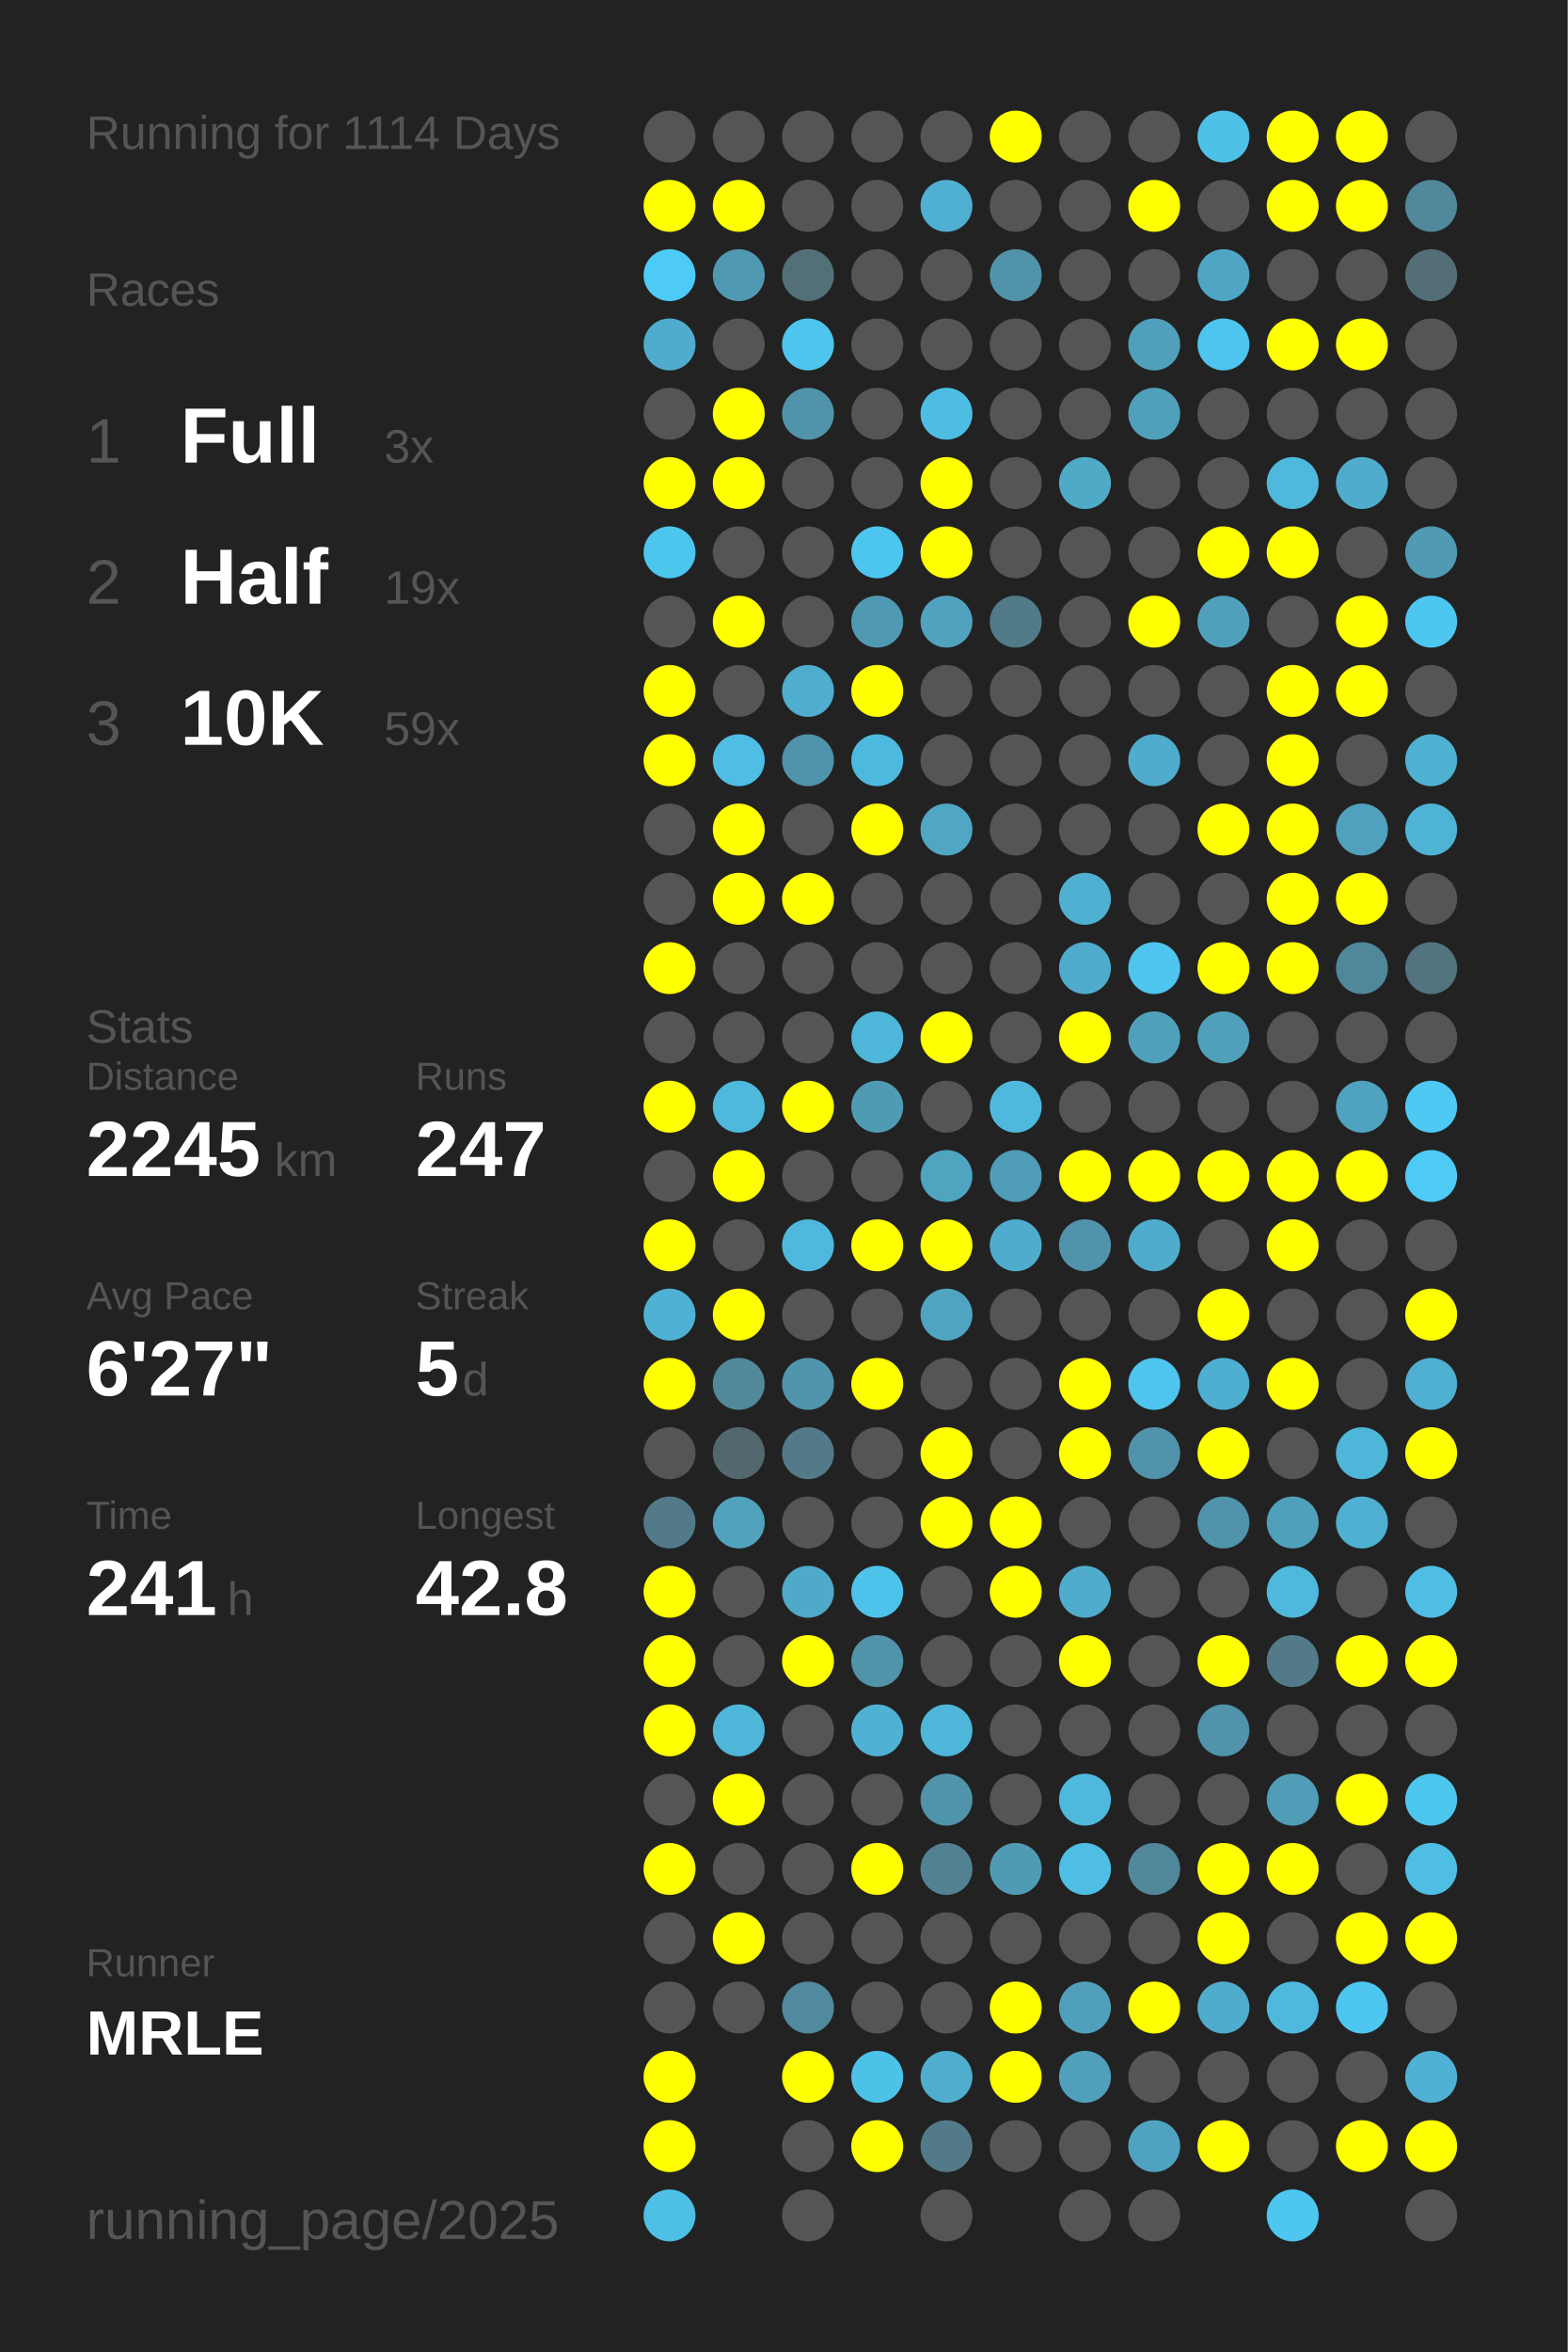
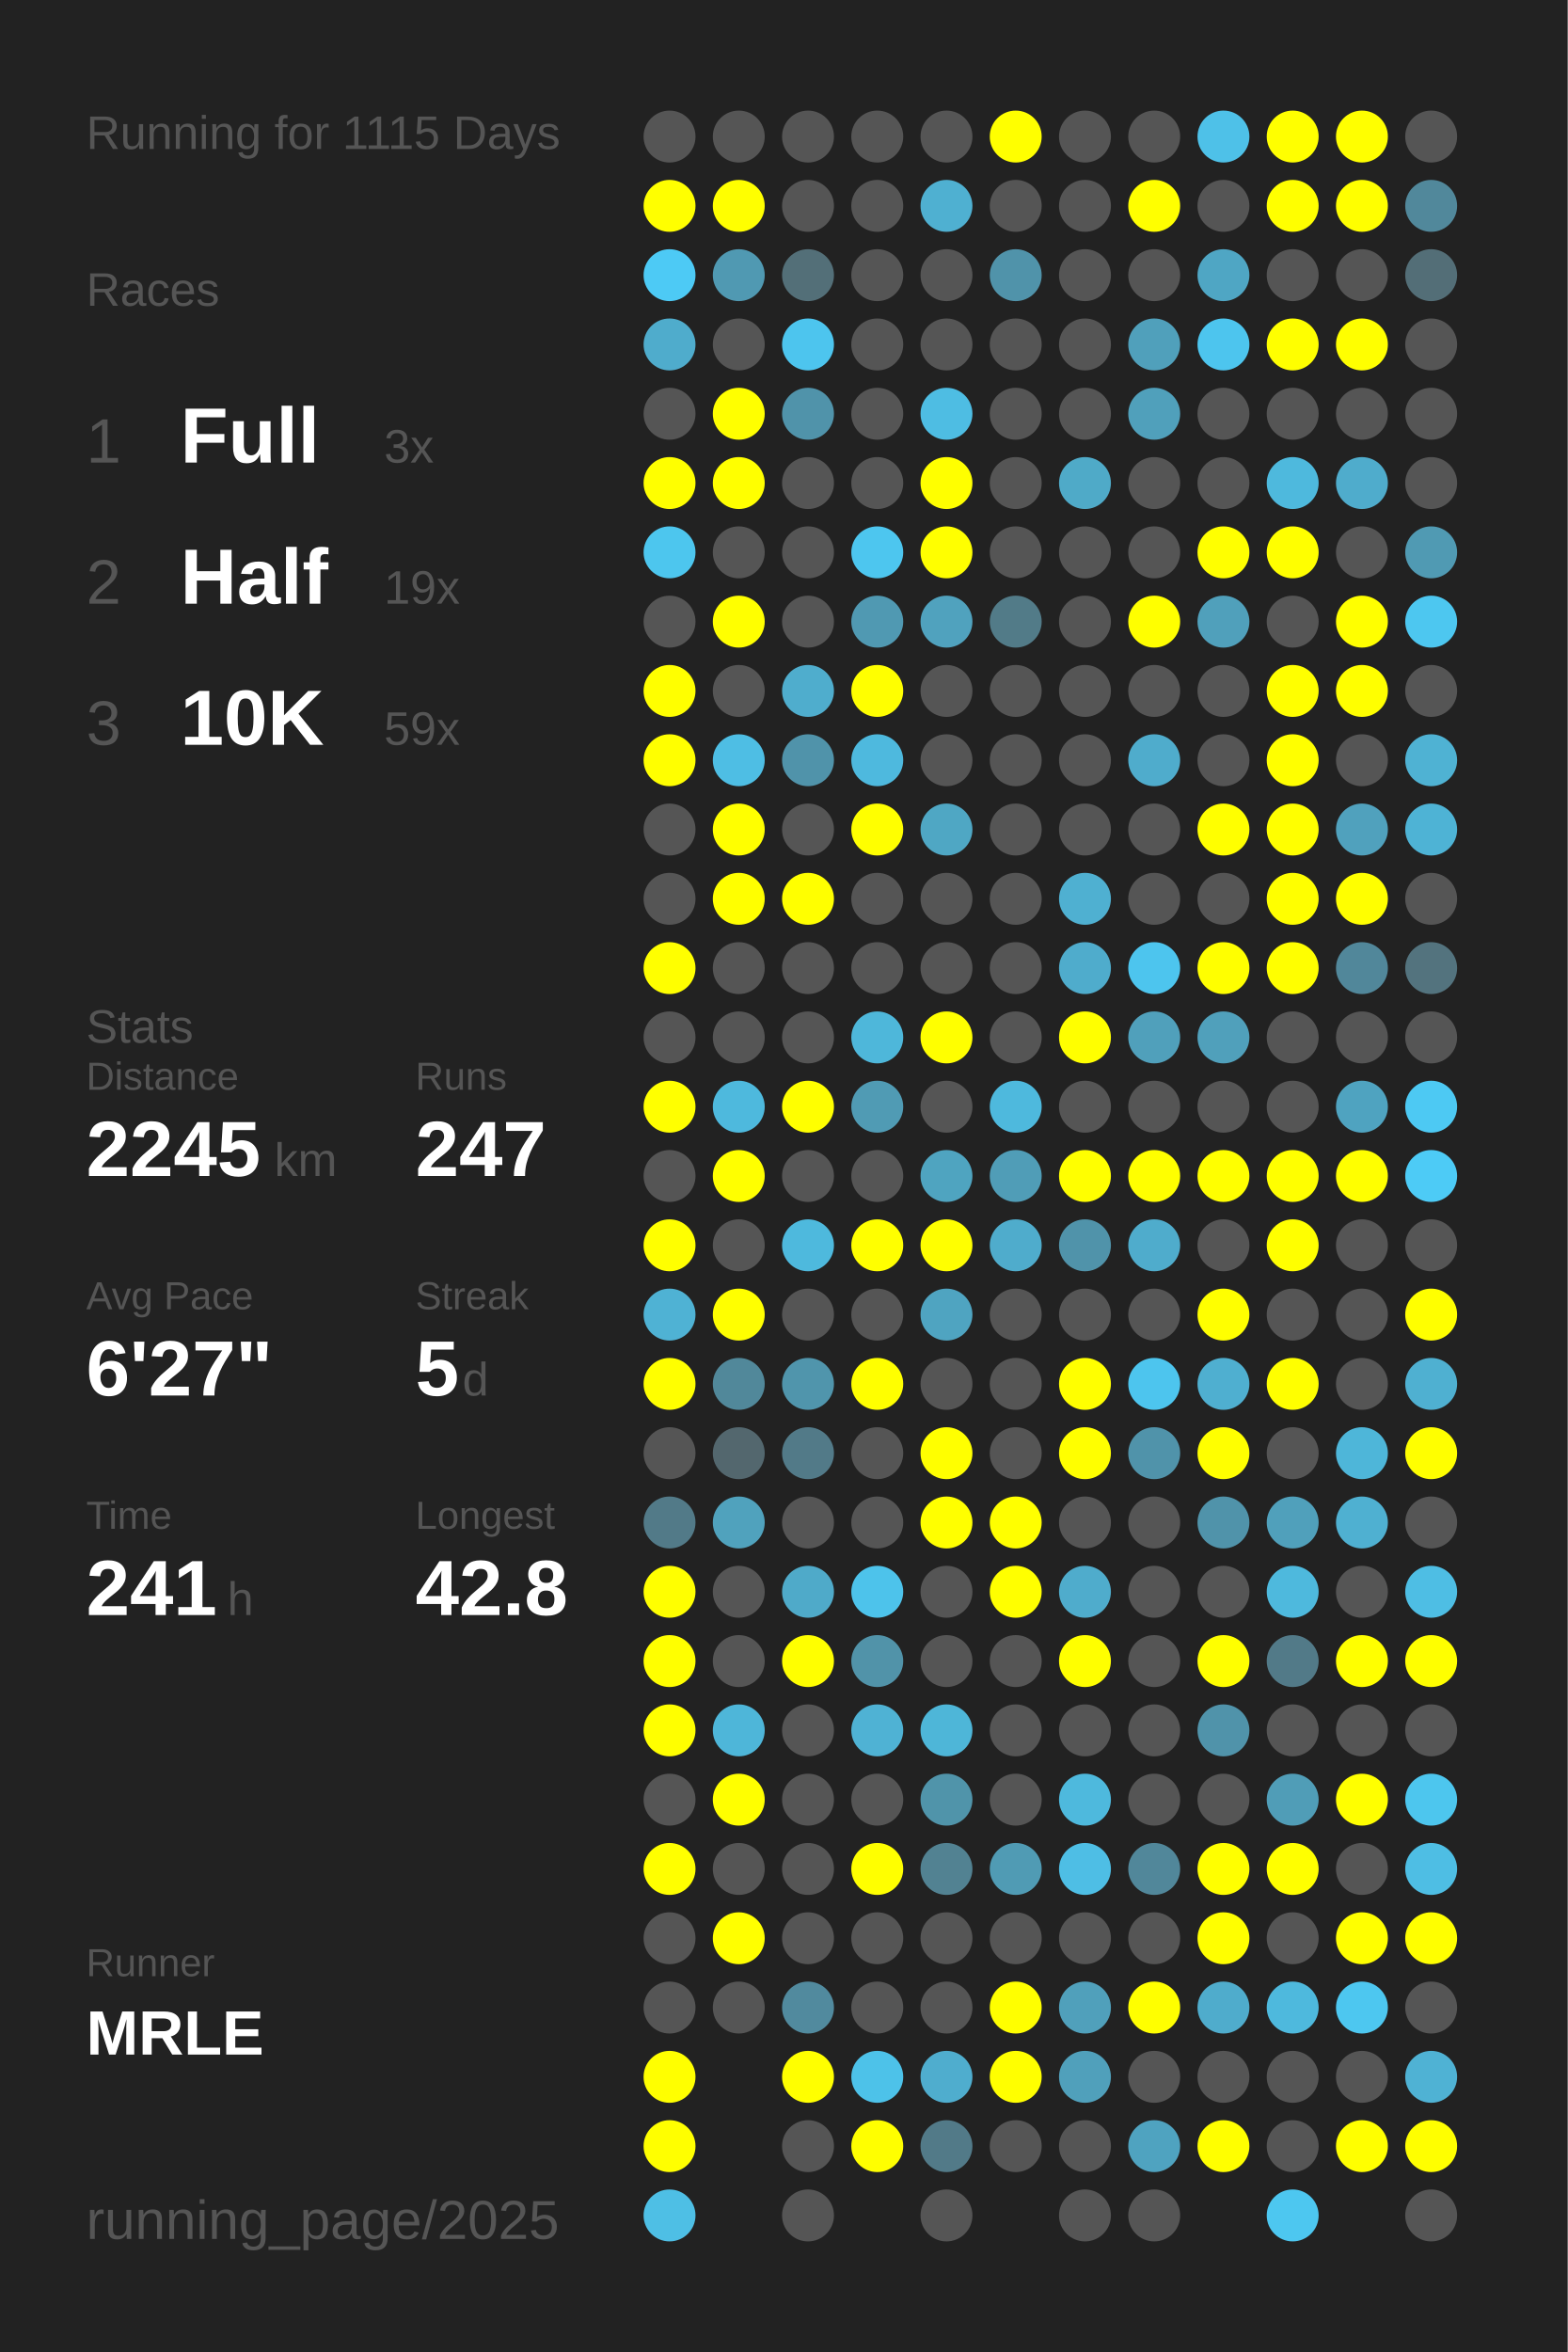
<svg xmlns="http://www.w3.org/2000/svg" baseProfile="full" height="300mm" version="1.1" viewBox="0,0,200,300" width="200mm">
  <defs />
  <rect fill="#222222" height="300" width="200" x="0" y="0" />
-   <text fill="#555555" style="font-size:6px; font-family:Arial;" x="11" y="19">Running for 1114 Days</text>
+   <text fill="#555555" style="font-size:6px; font-family:Arial;" x="11" y="19">Running for 1115 Days</text>
  <text fill="#555555" style="font-size:6px; font-family:Arial;" x="11" y="39">Races</text>
  <text fill="#555555" style="font-size:8px; font-family:Arial;" x="11" y="59">1</text>
  <text fill="#FFFFFF" style="font-size:10px; font-family:Arial; font-weight:bold;" x="23" y="59">Full</text>
  <text fill="#555555" style="font-size:6px; font-family:Arial;" x="49" y="59">3x</text>
  <text fill="#555555" style="font-size:8px; font-family:Arial;" x="11" y="77">2</text>
  <text fill="#FFFFFF" style="font-size:10px; font-family:Arial; font-weight:bold;" x="23" y="77">Half</text>
  <text fill="#555555" style="font-size:6px; font-family:Arial;" x="49" y="77">19x</text>
  <text fill="#555555" style="font-size:8px; font-family:Arial;" x="11" y="95">3</text>
  <text fill="#FFFFFF" style="font-size:10px; font-family:Arial; font-weight:bold;" x="23" y="95">10K</text>
  <text fill="#555555" style="font-size:6px; font-family:Arial;" x="49" y="95">59x</text>
  <text fill="#555555" style="font-size:6px; font-family:Arial;" x="11" y="133">Stats</text>
  <text fill="#555555" style="font-size:5px; font-family:Arial;" x="11" y="139">Distance</text>
  <text fill="#FFFFFF" style="font-size:10px; font-family:Arial; font-weight:bold;" x="11" y="150">2245</text>
  <text fill="#555555" style="font-size:6px; font-family:Arial;" x="35" y="150">km</text>
  <text fill="#555555" style="font-size:5px; font-family:Arial;" x="53" y="139">Runs</text>
  <text fill="#FFFFFF" style="font-size:10px; font-family:Arial; font-weight:bold;" x="53" y="150">247</text>
  <text fill="#555555" style="font-size:5px; font-family:Arial;" x="11" y="167">Avg Pace</text>
  <text fill="#FFFFFF" style="font-size:10px; font-family:Arial; font-weight:bold;" x="11" y="178">6'27"</text>
  <text fill="#555555" style="font-size:5px; font-family:Arial;" x="53" y="167">Streak</text>
  <text fill="#FFFFFF" style="font-size:10px; font-family:Arial; font-weight:bold;" x="53" y="178">5</text>
  <text fill="#555555" style="font-size:6px; font-family:Arial;" x="59" y="178">d</text>
  <text fill="#555555" style="font-size:5px; font-family:Arial;" x="11" y="195">Time</text>
  <text fill="#FFFFFF" style="font-size:10px; font-family:Arial; font-weight:bold;" x="11" y="206">241</text>
  <text fill="#555555" style="font-size:6px; font-family:Arial;" x="29" y="206">h</text>
  <text fill="#555555" style="font-size:5px; font-family:Arial;" x="53" y="195">Longest</text>
  <text fill="#FFFFFF" style="font-size:10px; font-family:Arial; font-weight:bold;" x="53" y="206">42.8</text>
  <text fill="#555555" style="font-size:5px; font-family:Arial;" x="11" y="252.065">Runner</text>
  <text fill="#FFFFFF" style="font-size:8px; font-family:Arial; font-weight:bold;" x="11" y="262.065">MRLE</text>
  <text fill="#555555" style="font-size:7px; font-family:Arial;" x="11" y="285.581">running_page/2025</text>
  <circle cx="85.417" cy="17.419" fill="#555555" r="3.312" />
  <circle cx="85.417" cy="26.258" fill="#FFFF00" r="3.312" />
  <circle cx="85.417" cy="35.097" fill="#4dcaf5" r="3.312" />
  <circle cx="85.417" cy="43.935" fill="#4faccc" r="3.312" />
  <circle cx="85.417" cy="52.774" fill="#555555" r="3.312" />
  <circle cx="85.417" cy="61.613" fill="#FFFF00" r="3.312" />
  <circle cx="85.417" cy="70.452" fill="#4dc6ee" r="3.312" />
  <circle cx="85.417" cy="79.29" fill="#555555" r="3.312" />
  <circle cx="85.417" cy="88.129" fill="#FFFF00" r="3.312" />
  <circle cx="85.417" cy="96.968" fill="#FFFF00" r="3.312" />
  <circle cx="85.417" cy="105.806" fill="#555555" r="3.312" />
  <circle cx="85.417" cy="114.645" fill="#555555" r="3.312" />
  <circle cx="85.417" cy="123.484" fill="#FFFF00" r="3.312" />
  <circle cx="85.417" cy="132.323" fill="#555555" r="3.312" />
  <circle cx="85.417" cy="141.161" fill="#FFFF00" r="3.312" />
  <circle cx="85.417" cy="150" fill="#555555" r="3.312" />
  <circle cx="85.417" cy="158.839" fill="#FFFF00" r="3.312" />
  <circle cx="85.417" cy="167.677" fill="#4fb2d4" r="3.312" />
  <circle cx="85.417" cy="176.516" fill="#FFFF00" r="3.312" />
  <circle cx="85.417" cy="185.355" fill="#555555" r="3.312" />
  <circle cx="85.417" cy="194.194" fill="#527a88" r="3.312" />
  <circle cx="85.417" cy="203.032" fill="#FFFF00" r="3.312" />
  <circle cx="85.417" cy="211.871" fill="#FFFF00" r="3.312" />
  <circle cx="85.417" cy="220.71" fill="#FFFF00" r="3.312" />
  <circle cx="85.417" cy="229.548" fill="#555555" r="3.312" />
  <circle cx="85.417" cy="238.387" fill="#FFFF00" r="3.312" />
  <circle cx="85.417" cy="247.226" fill="#555555" r="3.312" />
  <circle cx="85.417" cy="256.065" fill="#555555" r="3.312" />
  <circle cx="85.417" cy="264.903" fill="#FFFF00" r="3.312" />
  <circle cx="85.417" cy="273.742" fill="#FFFF00" r="3.312" />
  <circle cx="85.417" cy="282.581" fill="#4ebfe5" r="3.312" />
  <circle cx="94.25" cy="17.419" fill="#555555" r="3.312" />
  <circle cx="94.25" cy="26.258" fill="#FFFF00" r="3.312" />
  <circle cx="94.25" cy="35.097" fill="#5099b2" r="3.312" />
  <circle cx="94.25" cy="43.935" fill="#555555" r="3.312" />
  <circle cx="94.25" cy="52.774" fill="#FFFF00" r="3.312" />
  <circle cx="94.25" cy="61.613" fill="#FFFF00" r="3.312" />
  <circle cx="94.25" cy="70.452" fill="#555555" r="3.312" />
  <circle cx="94.25" cy="79.29" fill="#FFFF00" r="3.312" />
  <circle cx="94.25" cy="88.129" fill="#555555" r="3.312" />
  <circle cx="94.25" cy="96.968" fill="#4ebee4" r="3.312" />
  <circle cx="94.25" cy="105.806" fill="#FFFF00" r="3.312" />
  <circle cx="94.25" cy="114.645" fill="#FFFF00" r="3.312" />
  <circle cx="94.25" cy="123.484" fill="#555555" r="3.312" />
  <circle cx="94.25" cy="132.323" fill="#555555" r="3.312" />
  <circle cx="94.25" cy="141.161" fill="#4eb9dd" r="3.312" />
  <circle cx="94.25" cy="150" fill="#FFFF00" r="3.312" />
  <circle cx="94.25" cy="158.839" fill="#555555" r="3.312" />
  <circle cx="94.25" cy="167.677" fill="#FFFF00" r="3.312" />
  <circle cx="94.25" cy="176.516" fill="#51889a" r="3.312" />
  <circle cx="94.25" cy="185.355" fill="#53676e" r="3.312" />
  <circle cx="94.25" cy="194.194" fill="#50a2bd" r="3.312" />
  <circle cx="94.25" cy="203.032" fill="#555555" r="3.312" />
  <circle cx="94.25" cy="211.871" fill="#555555" r="3.312" />
  <circle cx="94.25" cy="220.71" fill="#4eb6d9" r="3.312" />
  <circle cx="94.25" cy="229.548" fill="#FFFF00" r="3.312" />
  <circle cx="94.25" cy="238.387" fill="#555555" r="3.312" />
  <circle cx="94.25" cy="247.226" fill="#FFFF00" r="3.312" />
  <circle cx="94.25" cy="256.065" fill="#555555" r="3.312" />
  <circle cx="103.083" cy="17.419" fill="#555555" r="3.312" />
  <circle cx="103.083" cy="26.258" fill="#555555" r="3.312" />
  <circle cx="103.083" cy="35.097" fill="#536f78" r="3.312" />
  <circle cx="103.083" cy="43.935" fill="#4dc5ee" r="3.312" />
  <circle cx="103.083" cy="52.774" fill="#5093aa" r="3.312" />
  <circle cx="103.083" cy="61.613" fill="#555555" r="3.312" />
  <circle cx="103.083" cy="70.452" fill="#555555" r="3.312" />
  <circle cx="103.083" cy="79.29" fill="#555555" r="3.312" />
  <circle cx="103.083" cy="88.129" fill="#4fadcd" r="3.312" />
  <circle cx="103.083" cy="96.968" fill="#5093aa" r="3.312" />
  <circle cx="103.083" cy="105.806" fill="#555555" r="3.312" />
  <circle cx="103.083" cy="114.645" fill="#FFFF00" r="3.312" />
  <circle cx="103.083" cy="123.484" fill="#555555" r="3.312" />
  <circle cx="103.083" cy="132.323" fill="#555555" r="3.312" />
  <circle cx="103.083" cy="141.161" fill="#FFFF00" r="3.312" />
  <circle cx="103.083" cy="150" fill="#555555" r="3.312" />
  <circle cx="103.083" cy="158.839" fill="#4eb9dd" r="3.312" />
  <circle cx="103.083" cy="167.677" fill="#555555" r="3.312" />
  <circle cx="103.083" cy="176.516" fill="#5095ac" r="3.312" />
  <circle cx="103.083" cy="185.355" fill="#527a88" r="3.312" />
  <circle cx="103.083" cy="194.194" fill="#555555" r="3.312" />
  <circle cx="103.083" cy="203.032" fill="#4faac9" r="3.312" />
  <circle cx="103.083" cy="211.871" fill="#FFFF00" r="3.312" />
  <circle cx="103.083" cy="220.71" fill="#555555" r="3.312" />
  <circle cx="103.083" cy="229.548" fill="#555555" r="3.312" />
  <circle cx="103.083" cy="238.387" fill="#555555" r="3.312" />
  <circle cx="103.083" cy="247.226" fill="#555555" r="3.312" />
  <circle cx="103.083" cy="256.065" fill="#518a9e" r="3.312" />
  <circle cx="103.083" cy="264.903" fill="#FFFF00" r="3.312" />
  <circle cx="103.083" cy="273.742" fill="#555555" r="3.312" />
  <circle cx="103.083" cy="282.581" fill="#555555" r="3.312" />
  <circle cx="111.917" cy="17.419" fill="#555555" r="3.312" />
  <circle cx="111.917" cy="26.258" fill="#555555" r="3.312" />
  <circle cx="111.917" cy="35.097" fill="#555555" r="3.312" />
  <circle cx="111.917" cy="43.935" fill="#555555" r="3.312" />
  <circle cx="111.917" cy="52.774" fill="#555555" r="3.312" />
  <circle cx="111.917" cy="61.613" fill="#555555" r="3.312" />
  <circle cx="111.917" cy="70.452" fill="#4dc6ef" r="3.312" />
  <circle cx="111.917" cy="79.29" fill="#5099b2" r="3.312" />
  <circle cx="111.917" cy="88.129" fill="#FFFF00" r="3.312" />
  <circle cx="111.917" cy="96.968" fill="#4eb9de" r="3.312" />
  <circle cx="111.917" cy="105.806" fill="#FFFF00" r="3.312" />
  <circle cx="111.917" cy="114.645" fill="#555555" r="3.312" />
  <circle cx="111.917" cy="123.484" fill="#555555" r="3.312" />
  <circle cx="111.917" cy="132.323" fill="#4eb7da" r="3.312" />
  <circle cx="111.917" cy="141.161" fill="#509bb4" r="3.312" />
  <circle cx="111.917" cy="150" fill="#555555" r="3.312" />
  <circle cx="111.917" cy="158.839" fill="#FFFF00" r="3.312" />
  <circle cx="111.917" cy="167.677" fill="#555555" r="3.312" />
  <circle cx="111.917" cy="176.516" fill="#FFFF00" r="3.312" />
  <circle cx="111.917" cy="185.355" fill="#555555" r="3.312" />
  <circle cx="111.917" cy="194.194" fill="#555555" r="3.312" />
  <circle cx="111.917" cy="203.032" fill="#4dc3eb" r="3.312" />
  <circle cx="111.917" cy="211.871" fill="#5193a9" r="3.312" />
  <circle cx="111.917" cy="220.71" fill="#4fb2d4" r="3.312" />
  <circle cx="111.917" cy="229.548" fill="#555555" r="3.312" />
  <circle cx="111.917" cy="238.387" fill="#FFFF00" r="3.312" />
  <circle cx="111.917" cy="247.226" fill="#555555" r="3.312" />
  <circle cx="111.917" cy="256.065" fill="#555555" r="3.312" />
  <circle cx="111.917" cy="264.903" fill="#4dc2e9" r="3.312" />
  <circle cx="111.917" cy="273.742" fill="#FFFF00" r="3.312" />
  <circle cx="120.75" cy="17.419" fill="#555555" r="3.312" />
  <circle cx="120.75" cy="26.258" fill="#4fb0d1" r="3.312" />
  <circle cx="120.75" cy="35.097" fill="#555555" r="3.312" />
  <circle cx="120.75" cy="43.935" fill="#555555" r="3.312" />
  <circle cx="120.75" cy="52.774" fill="#4ebde3" r="3.312" />
  <circle cx="120.75" cy="61.613" fill="#FFFF00" r="3.312" />
  <circle cx="120.75" cy="70.452" fill="#FFFF00" r="3.312" />
  <circle cx="120.75" cy="79.29" fill="#50a2be" r="3.312" />
  <circle cx="120.75" cy="88.129" fill="#555555" r="3.312" />
  <circle cx="120.75" cy="96.968" fill="#555555" r="3.312" />
  <circle cx="120.75" cy="105.806" fill="#4fa7c4" r="3.312" />
  <circle cx="120.75" cy="114.645" fill="#555555" r="3.312" />
  <circle cx="120.75" cy="123.484" fill="#555555" r="3.312" />
  <circle cx="120.75" cy="132.323" fill="#FFFF00" r="3.312" />
  <circle cx="120.75" cy="141.161" fill="#555555" r="3.312" />
  <circle cx="120.75" cy="150" fill="#4fa4c0" r="3.312" />
  <circle cx="120.75" cy="158.839" fill="#FFFF00" r="3.312" />
  <circle cx="120.75" cy="167.677" fill="#4fa4c1" r="3.312" />
  <circle cx="120.75" cy="176.516" fill="#555555" r="3.312" />
  <circle cx="120.75" cy="185.355" fill="#FFFF00" r="3.312" />
  <circle cx="120.75" cy="194.194" fill="#FFFF00" r="3.312" />
  <circle cx="120.75" cy="203.032" fill="#555555" r="3.312" />
  <circle cx="120.75" cy="211.871" fill="#555555" r="3.312" />
  <circle cx="120.75" cy="220.71" fill="#4eb6d8" r="3.312" />
  <circle cx="120.75" cy="229.548" fill="#5094aa" r="3.312" />
  <circle cx="120.75" cy="238.387" fill="#528292" r="3.312" />
  <circle cx="120.75" cy="247.226" fill="#555555" r="3.312" />
  <circle cx="120.75" cy="256.065" fill="#555555" r="3.312" />
  <circle cx="120.75" cy="264.903" fill="#4fadce" r="3.312" />
  <circle cx="120.75" cy="273.742" fill="#527a88" r="3.312" />
  <circle cx="120.75" cy="282.581" fill="#555555" r="3.312" />
  <circle cx="129.583" cy="17.419" fill="#FFFF00" r="3.312" />
  <circle cx="129.583" cy="26.258" fill="#555555" r="3.312" />
  <circle cx="129.583" cy="35.097" fill="#5093aa" r="3.312" />
  <circle cx="129.583" cy="43.935" fill="#555555" r="3.312" />
  <circle cx="129.583" cy="52.774" fill="#555555" r="3.312" />
  <circle cx="129.583" cy="61.613" fill="#555555" r="3.312" />
  <circle cx="129.583" cy="70.452" fill="#555555" r="3.312" />
  <circle cx="129.583" cy="79.29" fill="#527b88" r="3.312" />
  <circle cx="129.583" cy="88.129" fill="#555555" r="3.312" />
  <circle cx="129.583" cy="96.968" fill="#555555" r="3.312" />
  <circle cx="129.583" cy="105.806" fill="#555555" r="3.312" />
  <circle cx="129.583" cy="114.645" fill="#555555" r="3.312" />
  <circle cx="129.583" cy="123.484" fill="#555555" r="3.312" />
  <circle cx="129.583" cy="132.323" fill="#555555" r="3.312" />
  <circle cx="129.583" cy="141.161" fill="#4eb9dd" r="3.312" />
  <circle cx="129.583" cy="150" fill="#509db7" r="3.312" />
  <circle cx="129.583" cy="158.839" fill="#4faccc" r="3.312" />
  <circle cx="129.583" cy="167.677" fill="#555555" r="3.312" />
  <circle cx="129.583" cy="176.516" fill="#555555" r="3.312" />
  <circle cx="129.583" cy="185.355" fill="#555555" r="3.312" />
  <circle cx="129.583" cy="194.194" fill="#FFFF00" r="3.312" />
  <circle cx="129.583" cy="203.032" fill="#FFFF00" r="3.312" />
  <circle cx="129.583" cy="211.871" fill="#555555" r="3.312" />
  <circle cx="129.583" cy="220.71" fill="#555555" r="3.312" />
  <circle cx="129.583" cy="229.548" fill="#555555" r="3.312" />
  <circle cx="129.583" cy="238.387" fill="#509bb4" r="3.312" />
  <circle cx="129.583" cy="247.226" fill="#555555" r="3.312" />
  <circle cx="129.583" cy="256.065" fill="#FFFF00" r="3.312" />
  <circle cx="129.583" cy="264.903" fill="#FFFF00" r="3.312" />
  <circle cx="129.583" cy="273.742" fill="#555555" r="3.312" />
  <circle cx="138.417" cy="17.419" fill="#555555" r="3.312" />
  <circle cx="138.417" cy="26.258" fill="#555555" r="3.312" />
  <circle cx="138.417" cy="35.097" fill="#555555" r="3.312" />
  <circle cx="138.417" cy="43.935" fill="#555555" r="3.312" />
  <circle cx="138.417" cy="52.774" fill="#555555" r="3.312" />
  <circle cx="138.417" cy="61.613" fill="#4faac8" r="3.312" />
  <circle cx="138.417" cy="70.452" fill="#555555" r="3.312" />
  <circle cx="138.417" cy="79.29" fill="#555555" r="3.312" />
  <circle cx="138.417" cy="88.129" fill="#555555" r="3.312" />
  <circle cx="138.417" cy="96.968" fill="#555555" r="3.312" />
  <circle cx="138.417" cy="105.806" fill="#555555" r="3.312" />
  <circle cx="138.417" cy="114.645" fill="#4fb0d1" r="3.312" />
  <circle cx="138.417" cy="123.484" fill="#4faccc" r="3.312" />
  <circle cx="138.417" cy="132.323" fill="#FFFF00" r="3.312" />
  <circle cx="138.417" cy="141.161" fill="#555555" r="3.312" />
  <circle cx="138.417" cy="150" fill="#FFFF00" r="3.312" />
  <circle cx="138.417" cy="158.839" fill="#5093aa" r="3.312" />
  <circle cx="138.417" cy="167.677" fill="#555555" r="3.312" />
  <circle cx="138.417" cy="176.516" fill="#FFFF00" r="3.312" />
  <circle cx="138.417" cy="185.355" fill="#FFFF00" r="3.312" />
  <circle cx="138.417" cy="194.194" fill="#555555" r="3.312" />
  <circle cx="138.417" cy="203.032" fill="#4faccc" r="3.312" />
  <circle cx="138.417" cy="211.871" fill="#FFFF00" r="3.312" />
  <circle cx="138.417" cy="220.71" fill="#555555" r="3.312" />
  <circle cx="138.417" cy="229.548" fill="#4eb9dd" r="3.312" />
  <circle cx="138.417" cy="238.387" fill="#4ebee5" r="3.312" />
  <circle cx="138.417" cy="247.226" fill="#555555" r="3.312" />
  <circle cx="138.417" cy="256.065" fill="#50a0bb" r="3.312" />
  <circle cx="138.417" cy="264.903" fill="#50a0bb" r="3.312" />
  <circle cx="138.417" cy="273.742" fill="#555555" r="3.312" />
  <circle cx="138.417" cy="282.581" fill="#555555" r="3.312" />
  <circle cx="147.25" cy="17.419" fill="#555555" r="3.312" />
  <circle cx="147.25" cy="26.258" fill="#FFFF00" r="3.312" />
  <circle cx="147.25" cy="35.097" fill="#555555" r="3.312" />
  <circle cx="147.25" cy="43.935" fill="#50a0bb" r="3.312" />
  <circle cx="147.25" cy="52.774" fill="#50a0bb" r="3.312" />
  <circle cx="147.25" cy="61.613" fill="#555555" r="3.312" />
  <circle cx="147.25" cy="70.452" fill="#555555" r="3.312" />
  <circle cx="147.25" cy="79.29" fill="#FFFF00" r="3.312" />
  <circle cx="147.25" cy="88.129" fill="#555555" r="3.312" />
  <circle cx="147.25" cy="96.968" fill="#4faccc" r="3.312" />
  <circle cx="147.25" cy="105.806" fill="#555555" r="3.312" />
  <circle cx="147.25" cy="114.645" fill="#555555" r="3.312" />
  <circle cx="147.25" cy="123.484" fill="#4dc5ee" r="3.312" />
  <circle cx="147.25" cy="132.323" fill="#50a0bb" r="3.312" />
  <circle cx="147.25" cy="141.161" fill="#555555" r="3.312" />
  <circle cx="147.25" cy="150" fill="#FFFF00" r="3.312" />
  <circle cx="147.25" cy="158.839" fill="#4faccc" r="3.312" />
  <circle cx="147.25" cy="167.677" fill="#555555" r="3.312" />
  <circle cx="147.25" cy="176.516" fill="#4dc5ee" r="3.312" />
  <circle cx="147.25" cy="185.355" fill="#5093aa" r="3.312" />
  <circle cx="147.25" cy="194.194" fill="#555555" r="3.312" />
  <circle cx="147.25" cy="203.032" fill="#555555" r="3.312" />
  <circle cx="147.25" cy="211.871" fill="#555555" r="3.312" />
  <circle cx="147.25" cy="220.71" fill="#555555" r="3.312" />
  <circle cx="147.25" cy="229.548" fill="#555555" r="3.312" />
  <circle cx="147.25" cy="238.387" fill="#51879a" r="3.312" />
  <circle cx="147.25" cy="247.226" fill="#555555" r="3.312" />
  <circle cx="147.25" cy="256.065" fill="#FFFF00" r="3.312" />
  <circle cx="147.25" cy="264.903" fill="#555555" r="3.312" />
  <circle cx="147.25" cy="273.742" fill="#4fa3c0" r="3.312" />
  <circle cx="147.25" cy="282.581" fill="#555555" r="3.312" />
  <circle cx="156.083" cy="17.419" fill="#4ec1e8" r="3.312" />
  <circle cx="156.083" cy="26.258" fill="#555555" r="3.312" />
  <circle cx="156.083" cy="35.097" fill="#4fa6c4" r="3.312" />
  <circle cx="156.083" cy="43.935" fill="#4dc5ee" r="3.312" />
  <circle cx="156.083" cy="52.774" fill="#555555" r="3.312" />
  <circle cx="156.083" cy="61.613" fill="#555555" r="3.312" />
  <circle cx="156.083" cy="70.452" fill="#FFFF00" r="3.312" />
  <circle cx="156.083" cy="79.29" fill="#50a0bb" r="3.312" />
  <circle cx="156.083" cy="88.129" fill="#555555" r="3.312" />
  <circle cx="156.083" cy="96.968" fill="#555555" r="3.312" />
  <circle cx="156.083" cy="105.806" fill="#FFFF00" r="3.312" />
  <circle cx="156.083" cy="114.645" fill="#555555" r="3.312" />
  <circle cx="156.083" cy="123.484" fill="#FFFF00" r="3.312" />
  <circle cx="156.083" cy="132.323" fill="#50a0bb" r="3.312" />
  <circle cx="156.083" cy="141.161" fill="#555555" r="3.312" />
  <circle cx="156.083" cy="150" fill="#FFFF00" r="3.312" />
  <circle cx="156.083" cy="158.839" fill="#555555" r="3.312" />
  <circle cx="156.083" cy="167.677" fill="#FFFF00" r="3.312" />
  <circle cx="156.083" cy="176.516" fill="#4fafd0" r="3.312" />
  <circle cx="156.083" cy="185.355" fill="#FFFF00" r="3.312" />
  <circle cx="156.083" cy="194.194" fill="#5093aa" r="3.312" />
  <circle cx="156.083" cy="203.032" fill="#555555" r="3.312" />
  <circle cx="156.083" cy="211.871" fill="#FFFF00" r="3.312" />
  <circle cx="156.083" cy="220.71" fill="#5093aa" r="3.312" />
  <circle cx="156.083" cy="229.548" fill="#555555" r="3.312" />
  <circle cx="156.083" cy="238.387" fill="#FFFF00" r="3.312" />
  <circle cx="156.083" cy="247.226" fill="#FFFF00" r="3.312" />
  <circle cx="156.083" cy="256.065" fill="#4faccc" r="3.312" />
  <circle cx="156.083" cy="264.903" fill="#555555" r="3.312" />
  <circle cx="156.083" cy="273.742" fill="#FFFF00" r="3.312" />
  <circle cx="164.917" cy="17.419" fill="#FFFF00" r="3.312" />
  <circle cx="164.917" cy="26.258" fill="#FFFF00" r="3.312" />
  <circle cx="164.917" cy="35.097" fill="#555555" r="3.312" />
  <circle cx="164.917" cy="43.935" fill="#FFFF00" r="3.312" />
  <circle cx="164.917" cy="52.774" fill="#555555" r="3.312" />
  <circle cx="164.917" cy="61.613" fill="#4eb9dd" r="3.312" />
  <circle cx="164.917" cy="70.452" fill="#FFFF00" r="3.312" />
  <circle cx="164.917" cy="79.29" fill="#555555" r="3.312" />
  <circle cx="164.917" cy="88.129" fill="#FFFF00" r="3.312" />
  <circle cx="164.917" cy="96.968" fill="#FFFF00" r="3.312" />
  <circle cx="164.917" cy="105.806" fill="#FFFF00" r="3.312" />
  <circle cx="164.917" cy="114.645" fill="#FFFF00" r="3.312" />
  <circle cx="164.917" cy="123.484" fill="#FFFF00" r="3.312" />
  <circle cx="164.917" cy="132.323" fill="#555555" r="3.312" />
  <circle cx="164.917" cy="141.161" fill="#555555" r="3.312" />
  <circle cx="164.917" cy="150" fill="#FFFF00" r="3.312" />
  <circle cx="164.917" cy="158.839" fill="#FFFF00" r="3.312" />
  <circle cx="164.917" cy="167.677" fill="#555555" r="3.312" />
  <circle cx="164.917" cy="176.516" fill="#FFFF00" r="3.312" />
  <circle cx="164.917" cy="185.355" fill="#555555" r="3.312" />
  <circle cx="164.917" cy="194.194" fill="#50a0bb" r="3.312" />
  <circle cx="164.917" cy="203.032" fill="#4eb9dd" r="3.312" />
  <circle cx="164.917" cy="211.871" fill="#527a88" r="3.312" />
  <circle cx="164.917" cy="220.71" fill="#555555" r="3.312" />
  <circle cx="164.917" cy="229.548" fill="#509db7" r="3.312" />
  <circle cx="164.917" cy="238.387" fill="#FFFF00" r="3.312" />
  <circle cx="164.917" cy="247.226" fill="#555555" r="3.312" />
  <circle cx="164.917" cy="256.065" fill="#4eb9dd" r="3.312" />
  <circle cx="164.917" cy="264.903" fill="#555555" r="3.312" />
  <circle cx="164.917" cy="273.742" fill="#555555" r="3.312" />
  <circle cx="164.917" cy="282.581" fill="#4dc7f0" r="3.312" />
  <circle cx="173.75" cy="17.419" fill="#FFFF00" r="3.312" />
  <circle cx="173.75" cy="26.258" fill="#FFFF00" r="3.312" />
  <circle cx="173.75" cy="35.097" fill="#555555" r="3.312" />
  <circle cx="173.75" cy="43.935" fill="#FFFF00" r="3.312" />
  <circle cx="173.75" cy="52.774" fill="#555555" r="3.312" />
  <circle cx="173.75" cy="61.613" fill="#4faccc" r="3.312" />
  <circle cx="173.75" cy="70.452" fill="#555555" r="3.312" />
  <circle cx="173.75" cy="79.29" fill="#FFFF00" r="3.312" />
  <circle cx="173.75" cy="88.129" fill="#FFFF00" r="3.312" />
  <circle cx="173.75" cy="96.968" fill="#555555" r="3.312" />
  <circle cx="173.75" cy="105.806" fill="#50a1bd" r="3.312" />
  <circle cx="173.75" cy="114.645" fill="#FFFF00" r="3.312" />
  <circle cx="173.75" cy="123.484" fill="#51879a" r="3.312" />
  <circle cx="173.75" cy="132.323" fill="#555555" r="3.312" />
  <circle cx="173.75" cy="141.161" fill="#4fa3c0" r="3.312" />
  <circle cx="173.75" cy="150" fill="#FFFF00" r="3.312" />
  <circle cx="173.75" cy="158.839" fill="#555555" r="3.312" />
  <circle cx="173.75" cy="167.677" fill="#555555" r="3.312" />
  <circle cx="173.75" cy="176.516" fill="#555555" r="3.312" />
  <circle cx="173.75" cy="185.355" fill="#4eb6d9" r="3.312" />
  <circle cx="173.75" cy="194.194" fill="#4fb0d1" r="3.312" />
  <circle cx="173.75" cy="203.032" fill="#555555" r="3.312" />
  <circle cx="173.75" cy="211.871" fill="#FFFF00" r="3.312" />
  <circle cx="173.75" cy="220.71" fill="#555555" r="3.312" />
  <circle cx="173.75" cy="229.548" fill="#FFFF00" r="3.312" />
  <circle cx="173.75" cy="238.387" fill="#555555" r="3.312" />
  <circle cx="173.75" cy="247.226" fill="#FFFF00" r="3.312" />
  <circle cx="173.75" cy="256.065" fill="#4dc7f0" r="3.312" />
  <circle cx="173.75" cy="264.903" fill="#555555" r="3.312" />
  <circle cx="173.75" cy="273.742" fill="#FFFF00" r="3.312" />
  <circle cx="182.583" cy="17.419" fill="#555555" r="3.312" />
  <circle cx="182.583" cy="26.258" fill="#51889b" r="3.312" />
  <circle cx="182.583" cy="35.097" fill="#536e77" r="3.312" />
  <circle cx="182.583" cy="43.935" fill="#555555" r="3.312" />
  <circle cx="182.583" cy="52.774" fill="#555555" r="3.312" />
  <circle cx="182.583" cy="61.613" fill="#555555" r="3.312" />
  <circle cx="182.583" cy="70.452" fill="#509ab3" r="3.312" />
  <circle cx="182.583" cy="79.29" fill="#4dc7f0" r="3.312" />
  <circle cx="182.583" cy="88.129" fill="#555555" r="3.312" />
  <circle cx="182.583" cy="96.968" fill="#4fb2d3" r="3.312" />
  <circle cx="182.583" cy="105.806" fill="#4eb3d5" r="3.312" />
  <circle cx="182.583" cy="114.645" fill="#555555" r="3.312" />
  <circle cx="182.583" cy="123.484" fill="#53737e" r="3.312" />
  <circle cx="182.583" cy="132.323" fill="#555555" r="3.312" />
  <circle cx="182.583" cy="141.161" fill="#4dc9f3" r="3.312" />
  <circle cx="182.583" cy="150" fill="#4dcbf6" r="3.312" />
  <circle cx="182.583" cy="158.839" fill="#555555" r="3.312" />
  <circle cx="182.583" cy="167.677" fill="#FFFF00" r="3.312" />
  <circle cx="182.583" cy="176.516" fill="#4fb0d1" r="3.312" />
  <circle cx="182.583" cy="185.355" fill="#FFFF00" r="3.312" />
  <circle cx="182.583" cy="194.194" fill="#555555" r="3.312" />
  <circle cx="182.583" cy="203.032" fill="#4ebee4" r="3.312" />
  <circle cx="182.583" cy="211.871" fill="#FFFF00" r="3.312" />
  <circle cx="182.583" cy="220.71" fill="#555555" r="3.312" />
  <circle cx="182.583" cy="229.548" fill="#4dc6ee" r="3.312" />
  <circle cx="182.583" cy="238.387" fill="#4ebee4" r="3.312" />
  <circle cx="182.583" cy="247.226" fill="#FFFF00" r="3.312" />
  <circle cx="182.583" cy="256.065" fill="#555555" r="3.312" />
  <circle cx="182.583" cy="264.903" fill="#4fb2d4" r="3.312" />
  <circle cx="182.583" cy="273.742" fill="#FFFF00" r="3.312" />
  <circle cx="182.583" cy="282.581" fill="#555555" r="3.312" />
</svg>
